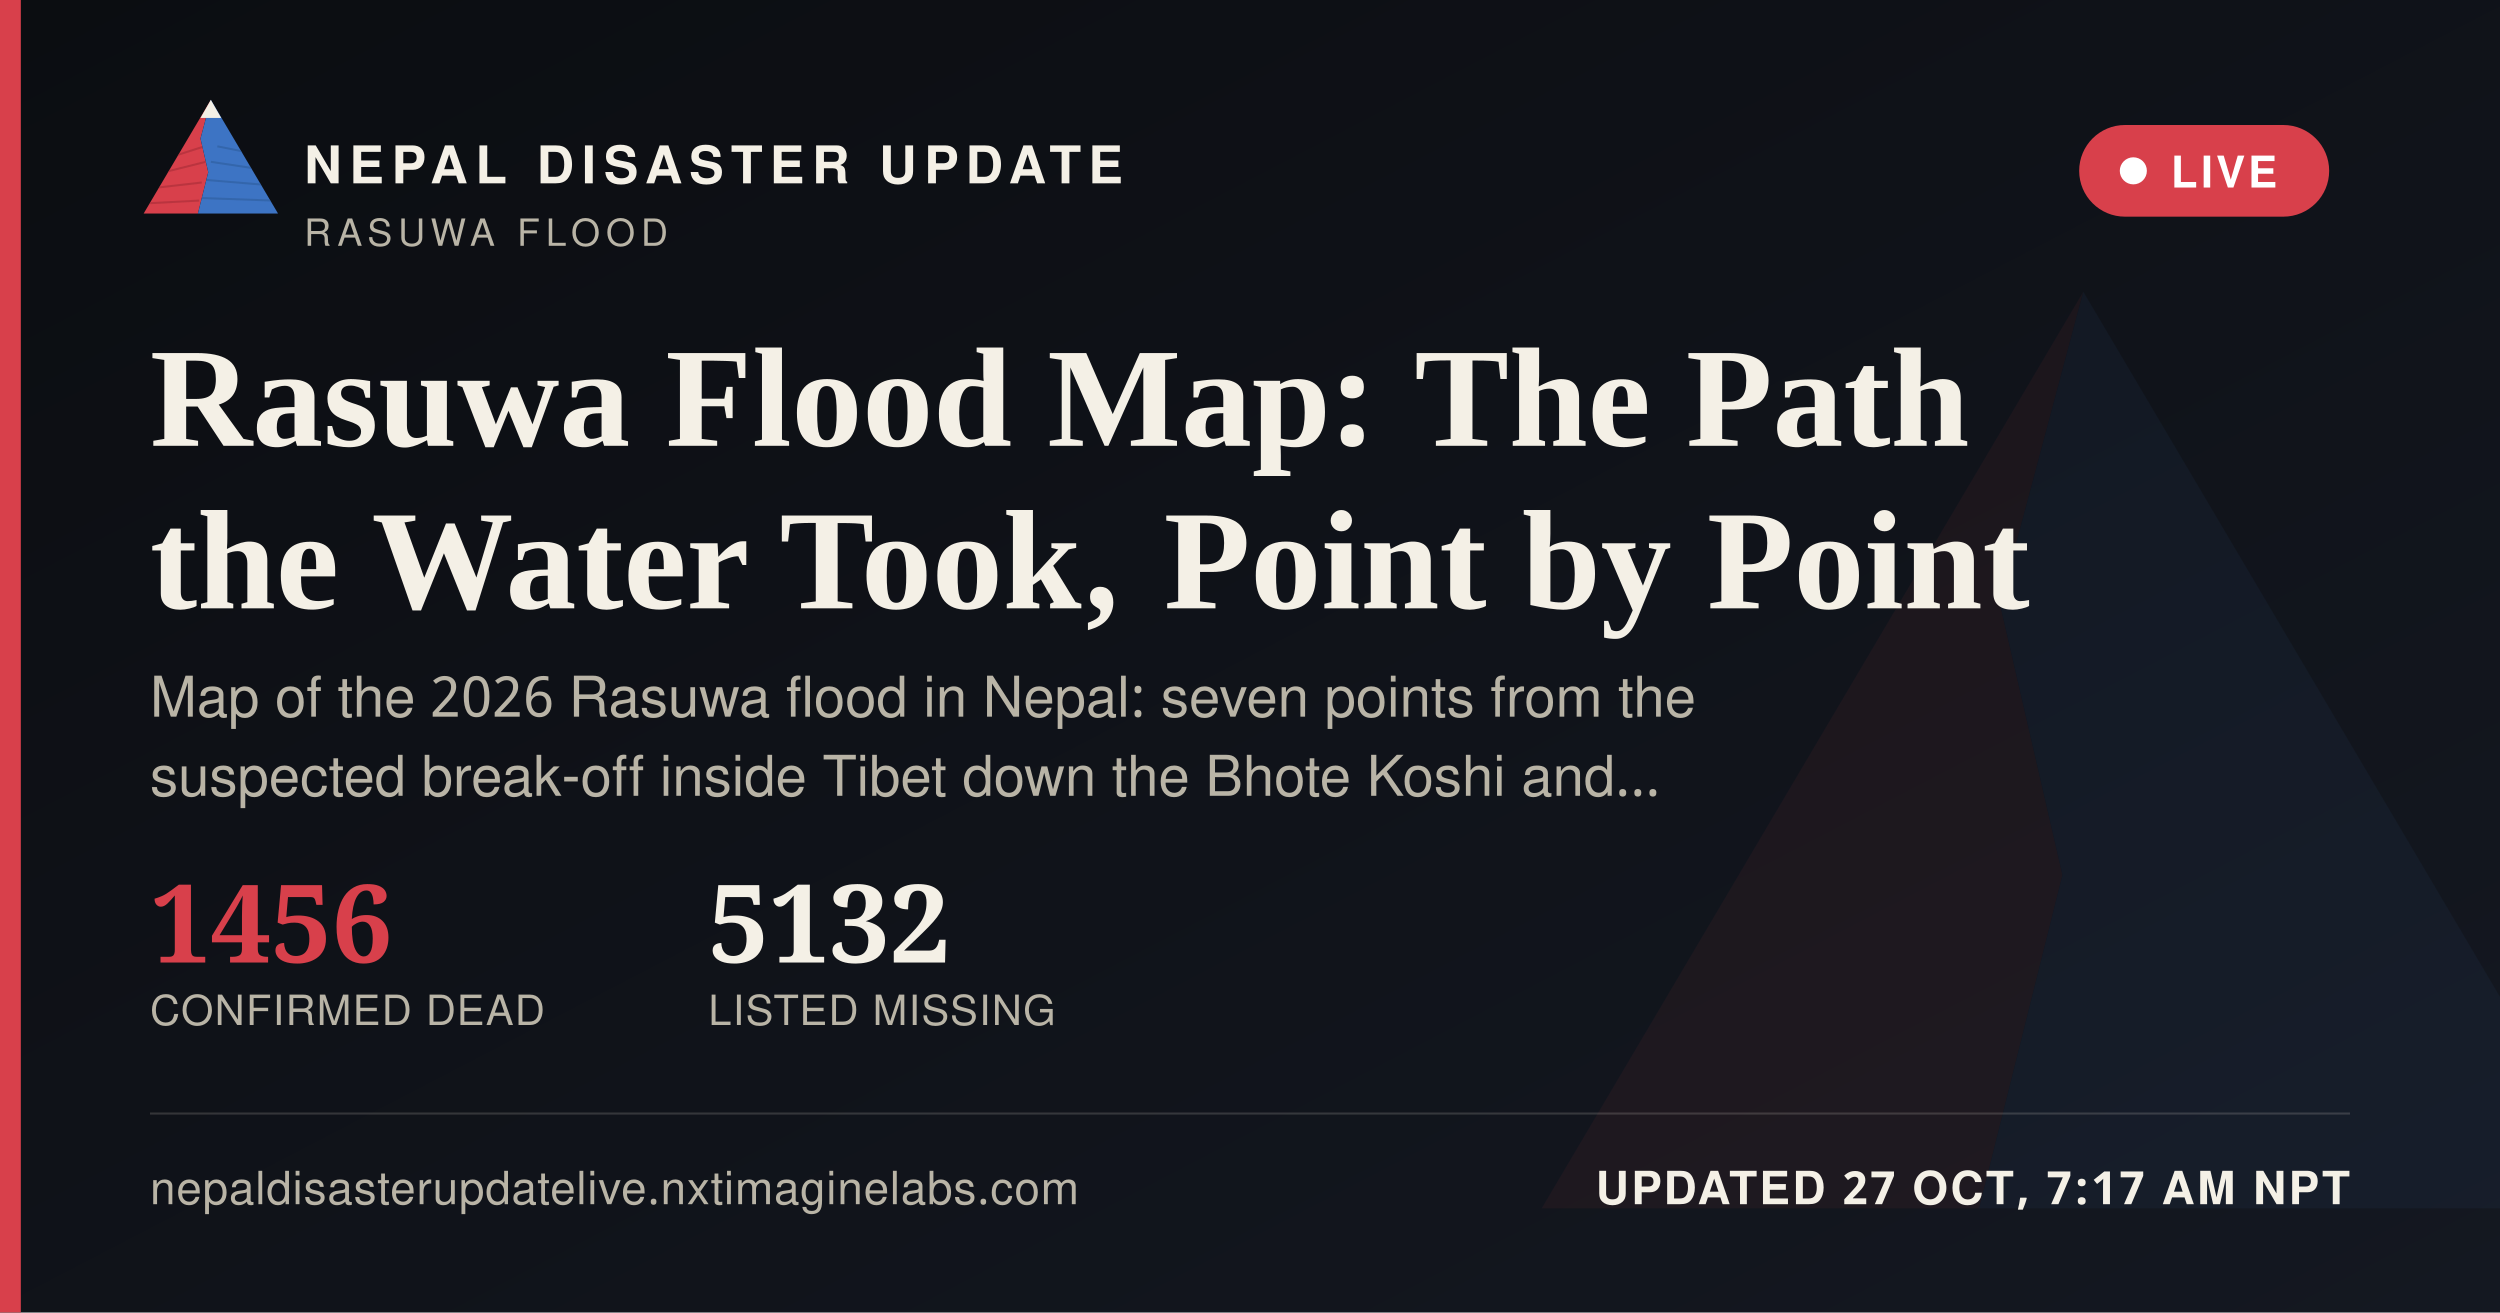
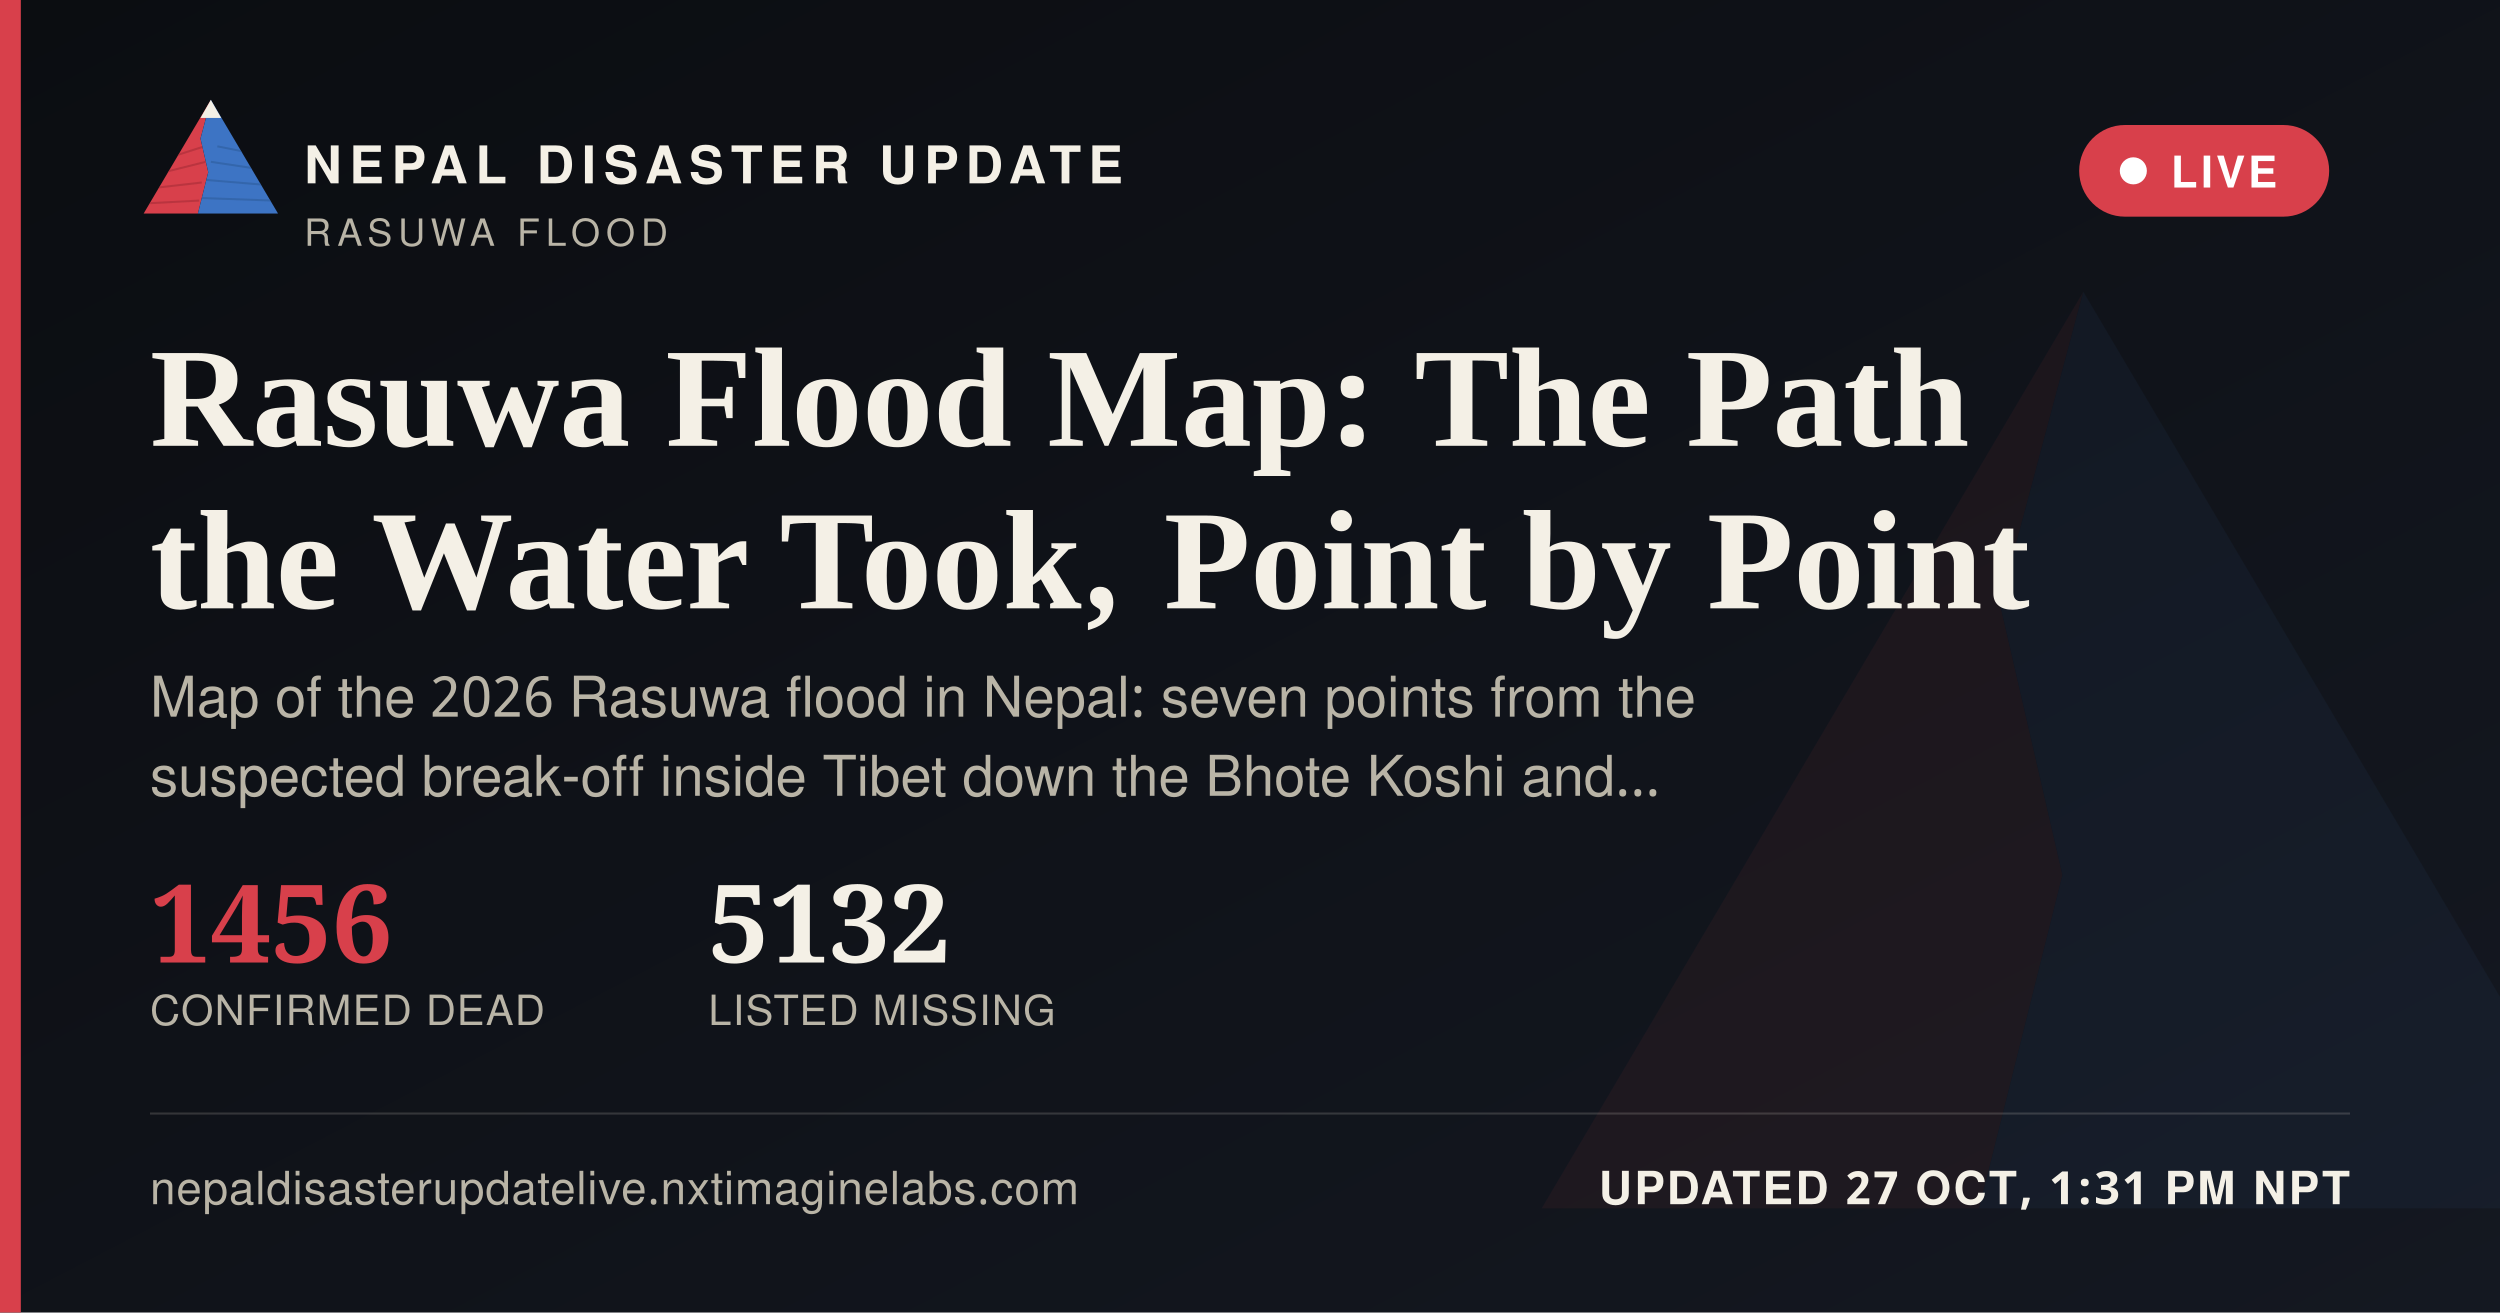
<svg xmlns="http://www.w3.org/2000/svg" width="1200" height="630" viewBox="0 0 1200 630">
  <defs>
    <linearGradient id="ogbg" x1="0" y1="0" x2="1" y2="1">
      <stop offset="0" stop-color="#0B0D11" />
      <stop offset="1" stop-color="#141821" />
    </linearGradient>
  </defs>
  <rect width="1200" height="630" fill="url(#ogbg)" />
  <g transform="translate(700,60) scale(5)" opacity="0.06">
    <polygon points="60,16 52,46 58,72 50,104 8,104" fill="#D8404B" />
    <polygon points="60,16 112,104 50,104 58,72 52,46" fill="#3D74C4" />
  </g>
  <rect x="0" y="0" width="10" height="630" fill="#D8404B" />
  <g transform="translate(64,38) scale(0.62)">
    <g>
      <defs>
        <clipPath id="ogLc">
          <polygon points="60,16 52,46 58,72 50,104 8,104" />
        </clipPath>
        <clipPath id="ogRc">
          <polygon points="60,16 112,104 50,104 58,72 52,46" />
        </clipPath>
      </defs>
      <polygon points="60,16 52,46 58,72 50,104 8,104" fill="#D8404B" />
      <g clip-path="url(#ogLc)" stroke="#A32A34" stroke-width="1.6" fill="none" opacity="0.55">
        <path d="M30,60 L55,52" />
        <path d="M24,72 L56,64" />
        <path d="M18,84 L53,80" />
        <path d="M13,96 L51,94" />
      </g>
      <polygon points="60,16 112,104 50,104 58,72 52,46" fill="#3D74C4" />
      <g clip-path="url(#ogRc)" stroke="#2A5793" stroke-width="1.6" fill="none" opacity="0.5">
        <path d="M65,52 L95,58" />
        <path d="M60,64 L100,70" />
        <path d="M56,78 L104,82" />
        <path d="M52,92 L108,94" />
      </g>
      <polygon points="60,16 52,30 68,30" fill="#F4F0E6" />
    </g>
  </g>
  <text x="146" y="88" font-family="'Public Sans', 'Noto Sans Devanagari', 'Helvetica Neue', Helvetica, Arial, sans-serif" font-size="25" font-weight="800" letter-spacing="3.6" fill="#F4F0E6">NEPAL DISASTER UPDATE</text>
  <text x="146" y="118" font-family="'Public Sans', 'Noto Sans Devanagari', 'Helvetica Neue', Helvetica, Arial, sans-serif" font-size="18" letter-spacing="2.8" fill="#B9B4A6">RASUWA FLOOD</text>
  <g>
    <rect x="998" y="60" width="120" height="44" rx="22" fill="#D8404B" stroke="none" />
    <circle cx="1024" cy="82" r="6.5" fill="#FFFFFF" />
    <text x="1042" y="90" font-family="'Public Sans', 'Noto Sans Devanagari', 'Helvetica Neue', Helvetica, Arial, sans-serif" font-size="21" font-weight="700" letter-spacing="1.6" fill="#FFFFFF">LIVE</text>
  </g>
  <text x="72" y="214" font-family="Newsreader, 'Noto Serif Devanagari', Georgia, 'Times New Roman', serif" font-size="68" font-weight="600" fill="#F4F0E6">Rasuwa Flood Map: The Path</text>
  <text x="72" y="292" font-family="Newsreader, 'Noto Serif Devanagari', Georgia, 'Times New Roman', serif" font-size="68" font-weight="600" fill="#F4F0E6">the Water Took, Point by Point</text>
  <text x="72" y="344" font-family="'Public Sans', 'Noto Sans Devanagari', 'Helvetica Neue', Helvetica, Arial, sans-serif" font-size="27" fill="#B9B4A6">Map of the 2026 Rasuwa flood in Nepal: seven points from the</text>
  <text x="72" y="382" font-family="'Public Sans', 'Noto Sans Devanagari', 'Helvetica Neue', Helvetica, Arial, sans-serif" font-size="27" fill="#B9B4A6">suspected break-off inside Tibet down the Bhote Koshi and…</text>
  <g transform="translate(72,462)">
    <text x="0" y="0" font-family="Newsreader, 'Noto Serif Devanagari', Georgia, 'Times New Roman', serif" font-size="52" font-weight="600" fill="#D8404B">1456</text>
    <text x="0" y="30" font-family="'Public Sans', 'Noto Sans Devanagari', 'Helvetica Neue', Helvetica, Arial, sans-serif" font-size="20" letter-spacing="0.6" fill="#B9B4A6">CONFIRMED DEAD</text>
    <text x="268" y="0" font-family="Newsreader, 'Noto Serif Devanagari', Georgia, 'Times New Roman', serif" font-size="52" font-weight="600" fill="#F4F0E6">5132</text>
    <text x="268" y="30" font-family="'Public Sans', 'Noto Sans Devanagari', 'Helvetica Neue', Helvetica, Arial, sans-serif" font-size="20" letter-spacing="0.6" fill="#B9B4A6">LISTED MISSING</text>
  </g>
  <rect x="72" y="534" width="1056" height="1" fill="rgba(244,240,230,0.16)" />
  <text x="72" y="578" font-family="'Public Sans', 'Noto Sans Devanagari', 'Helvetica Neue', Helvetica, Arial, sans-serif" font-size="22" fill="#B9B4A6" letter-spacing="0.4">nepaldisasterupdatelive.nxtimaginelabs.com</text>
-   <text x="1128" y="578" text-anchor="end" font-family="'Public Sans', 'Noto Sans Devanagari', 'Helvetica Neue', Helvetica, Arial, sans-serif" font-size="22" font-weight="700" letter-spacing="1.2" fill="#F4F0E6">UPDATED 27 OCT, 7:17 AM NPT</text>
+   <text x="1128" y="578" text-anchor="end" font-family="'Public Sans', 'Noto Sans Devanagari', 'Helvetica Neue', Helvetica, Arial, sans-serif" font-size="22" font-weight="700" letter-spacing="1.2" fill="#F4F0E6">UPDATED 27 OCT, 1:31 PM NPT</text>
</svg>
